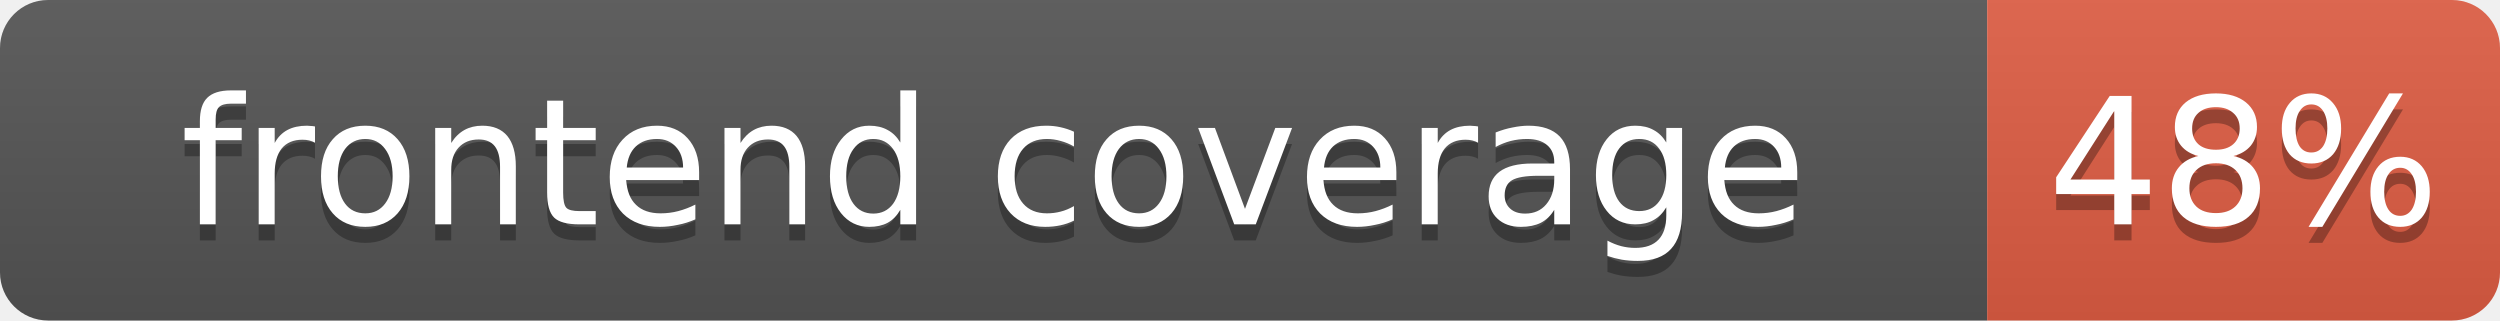
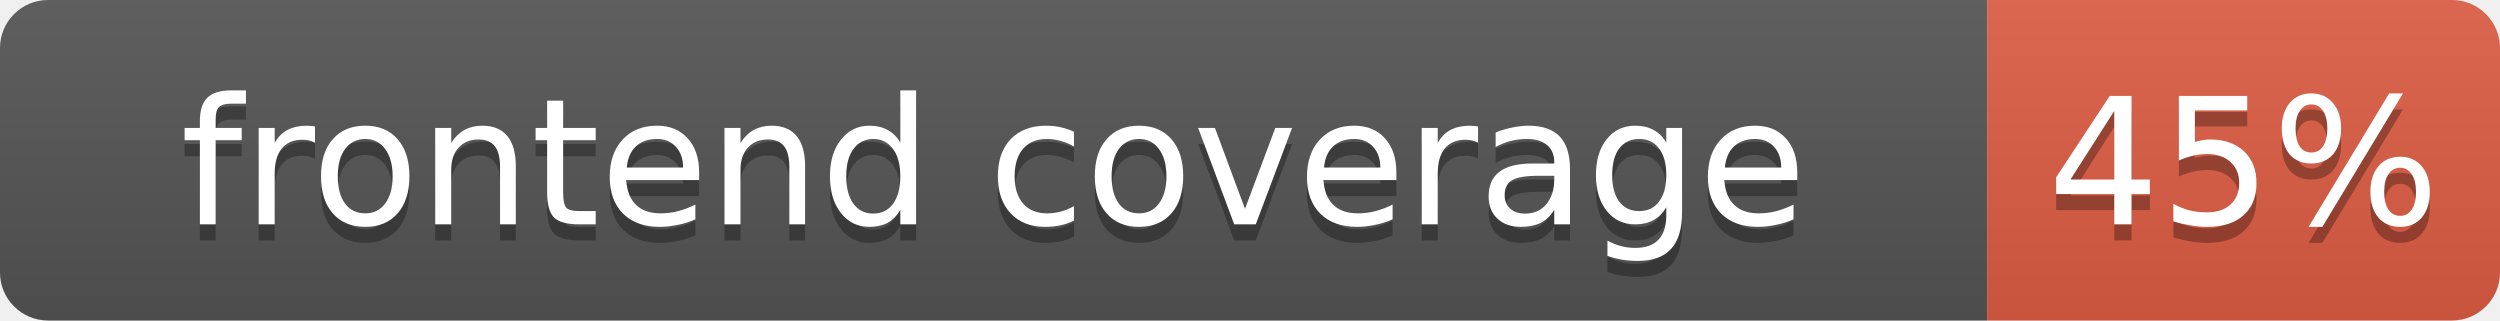
- <svg xmlns="http://www.w3.org/2000/svg" width="156" height="20" role="img" aria-label="frontend coverage: 48%">
+ <svg xmlns="http://www.w3.org/2000/svg" width="156" height="20" role="img" aria-label="frontend coverage: 45%">
  <linearGradient id="s" x2="0" y2="100%">
    <stop offset="0" stop-color="#bbb" stop-opacity=".1" />
    <stop offset="1" stop-opacity=".1" />
  </linearGradient>
  <clipPath id="r">
    <rect width="156" height="20" rx="3" fill="#fff" />
  </clipPath>
  <g clip-path="url(#r)">
    <rect width="124" height="20" fill="#555" />
    <rect x="124" width="32" height="20" fill="#e05d44" />
    <rect width="156" height="20" fill="url(#s)" />
  </g>
  <g fill="#fff" text-anchor="middle" font-family="Verdana,Geneva,DejaVu Sans,sans-serif" font-size="11">
    <text x="62.0" y="15" fill="#010101" fill-opacity=".3">frontend coverage</text>
    <text x="62.0" y="14">frontend coverage</text>
-     <text x="140.0" y="15" fill="#010101" fill-opacity=".3">48%</text>
-     <text x="140.0" y="14">48%</text>
+     <text x="140.0" y="15" fill="#010101" fill-opacity=".3">45%</text>
+     <text x="140.0" y="14">45%</text>
  </g>
</svg>
